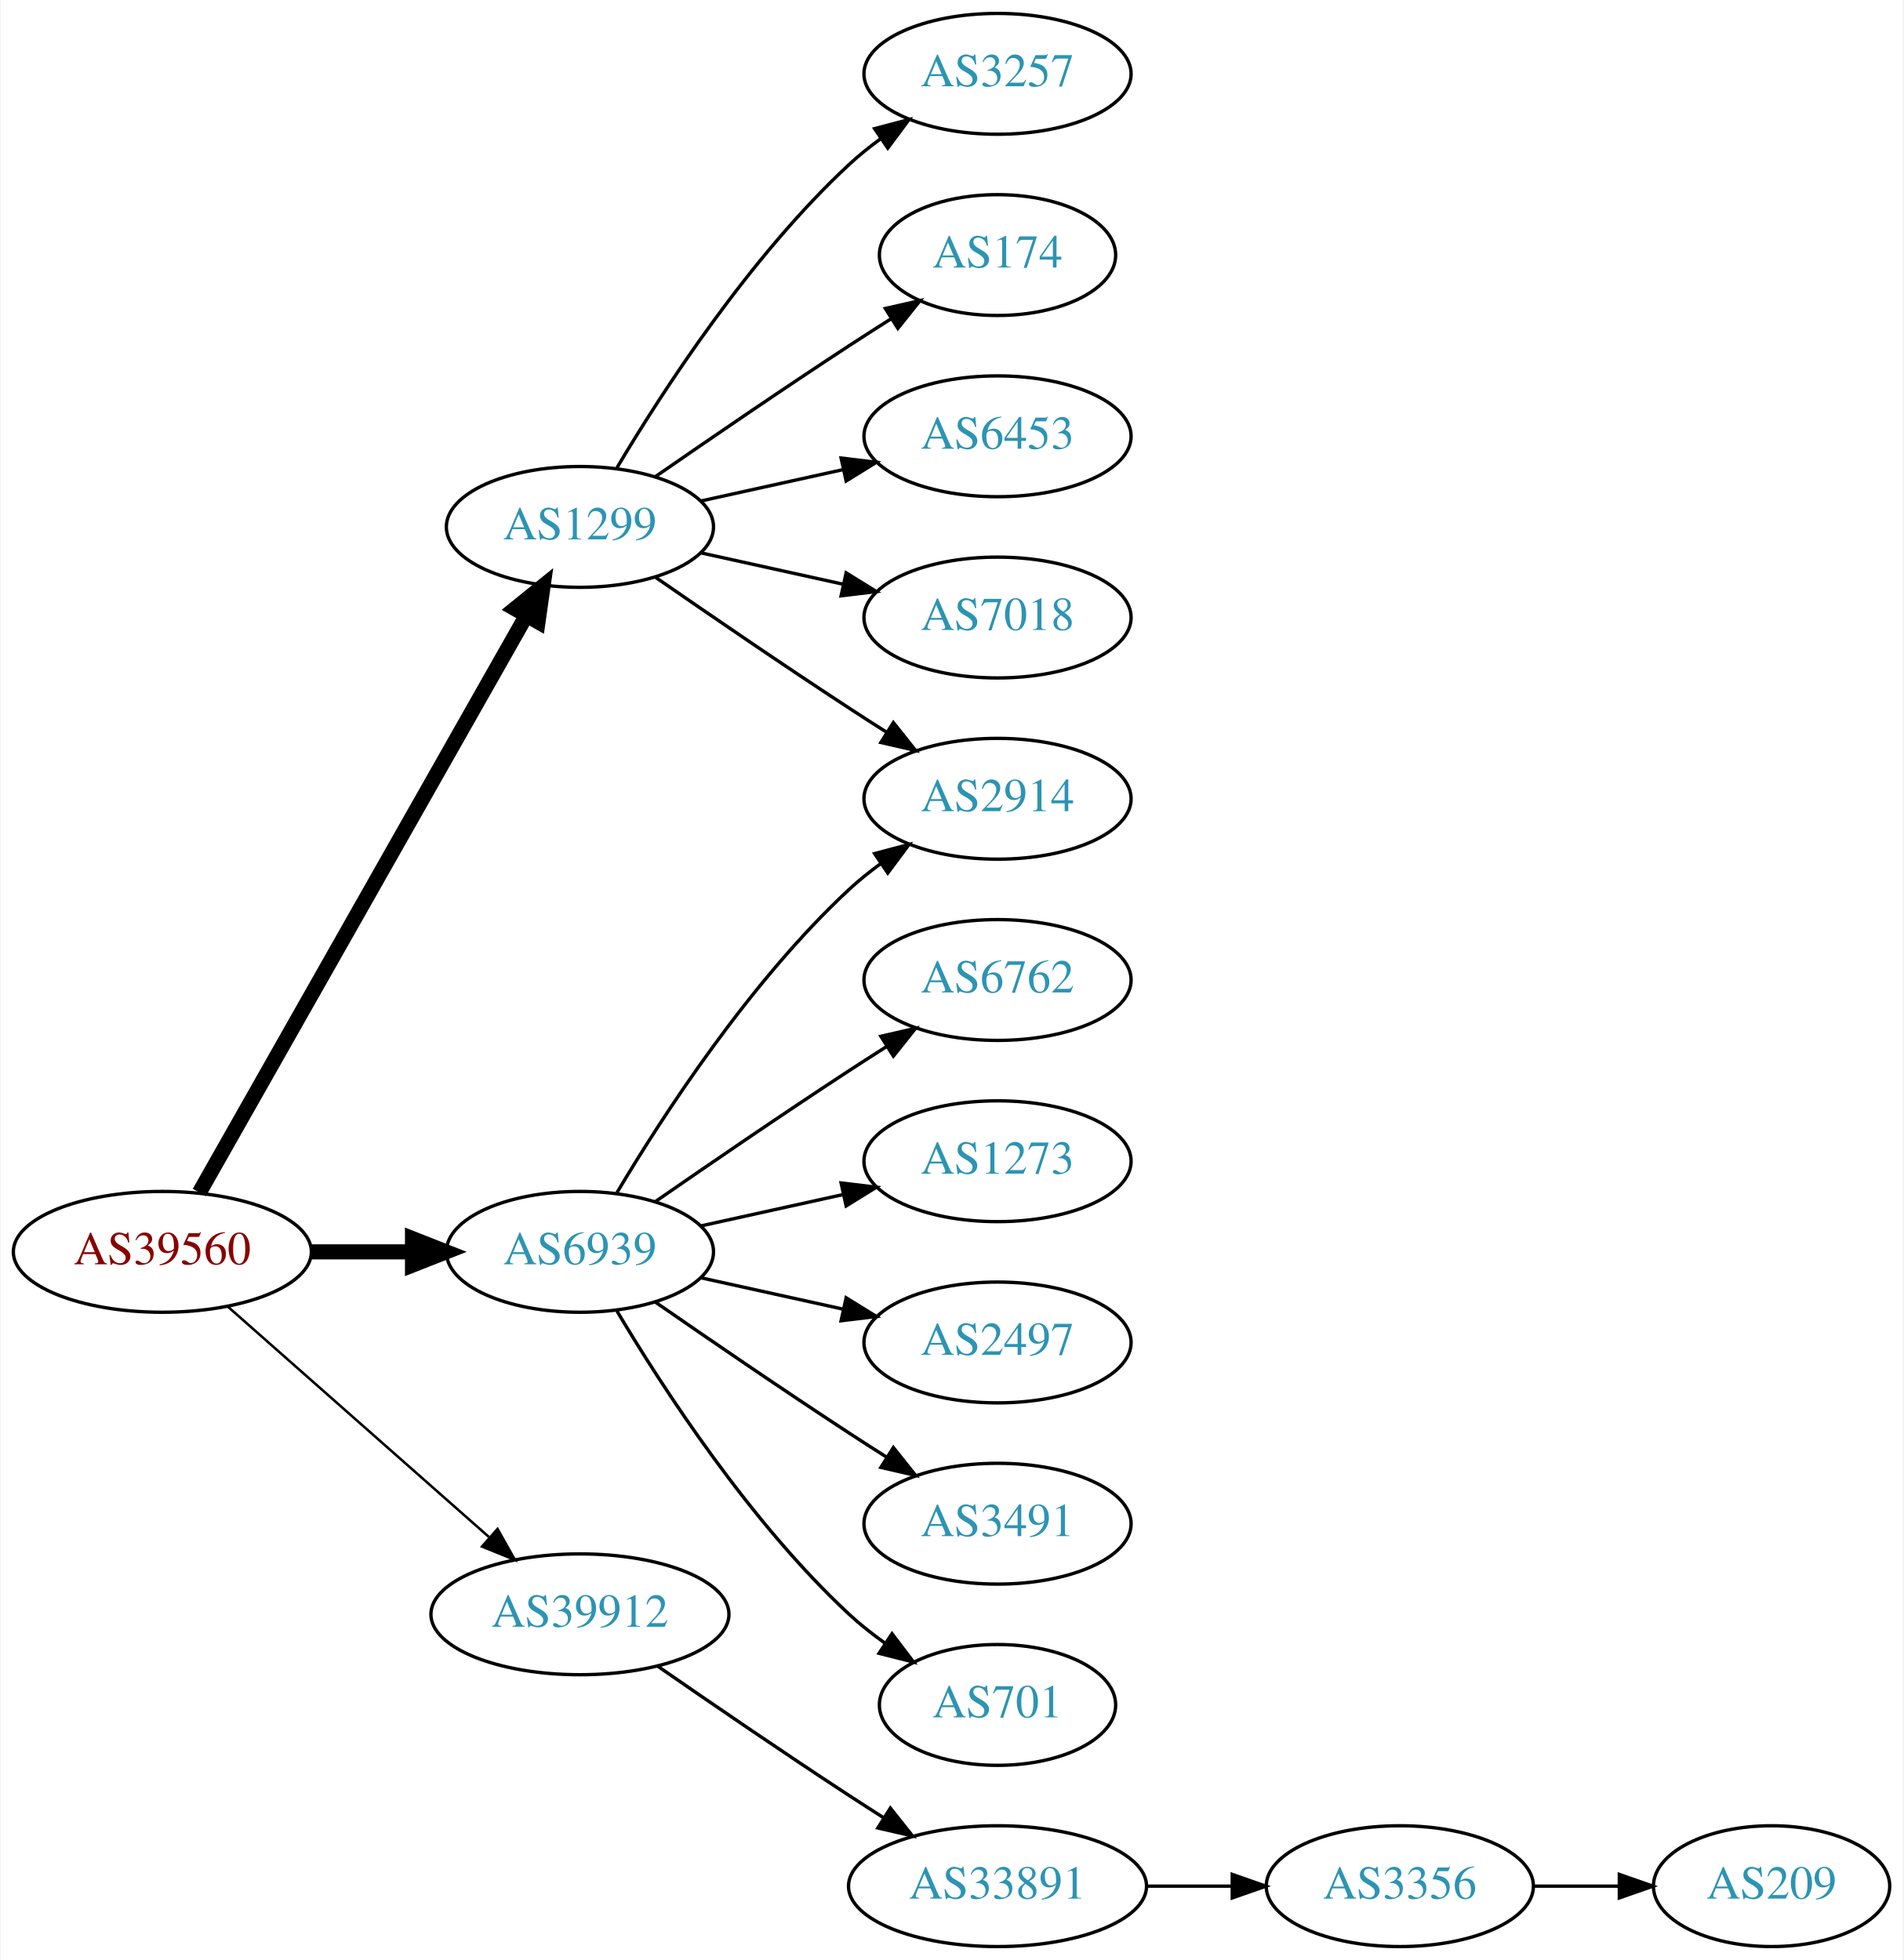
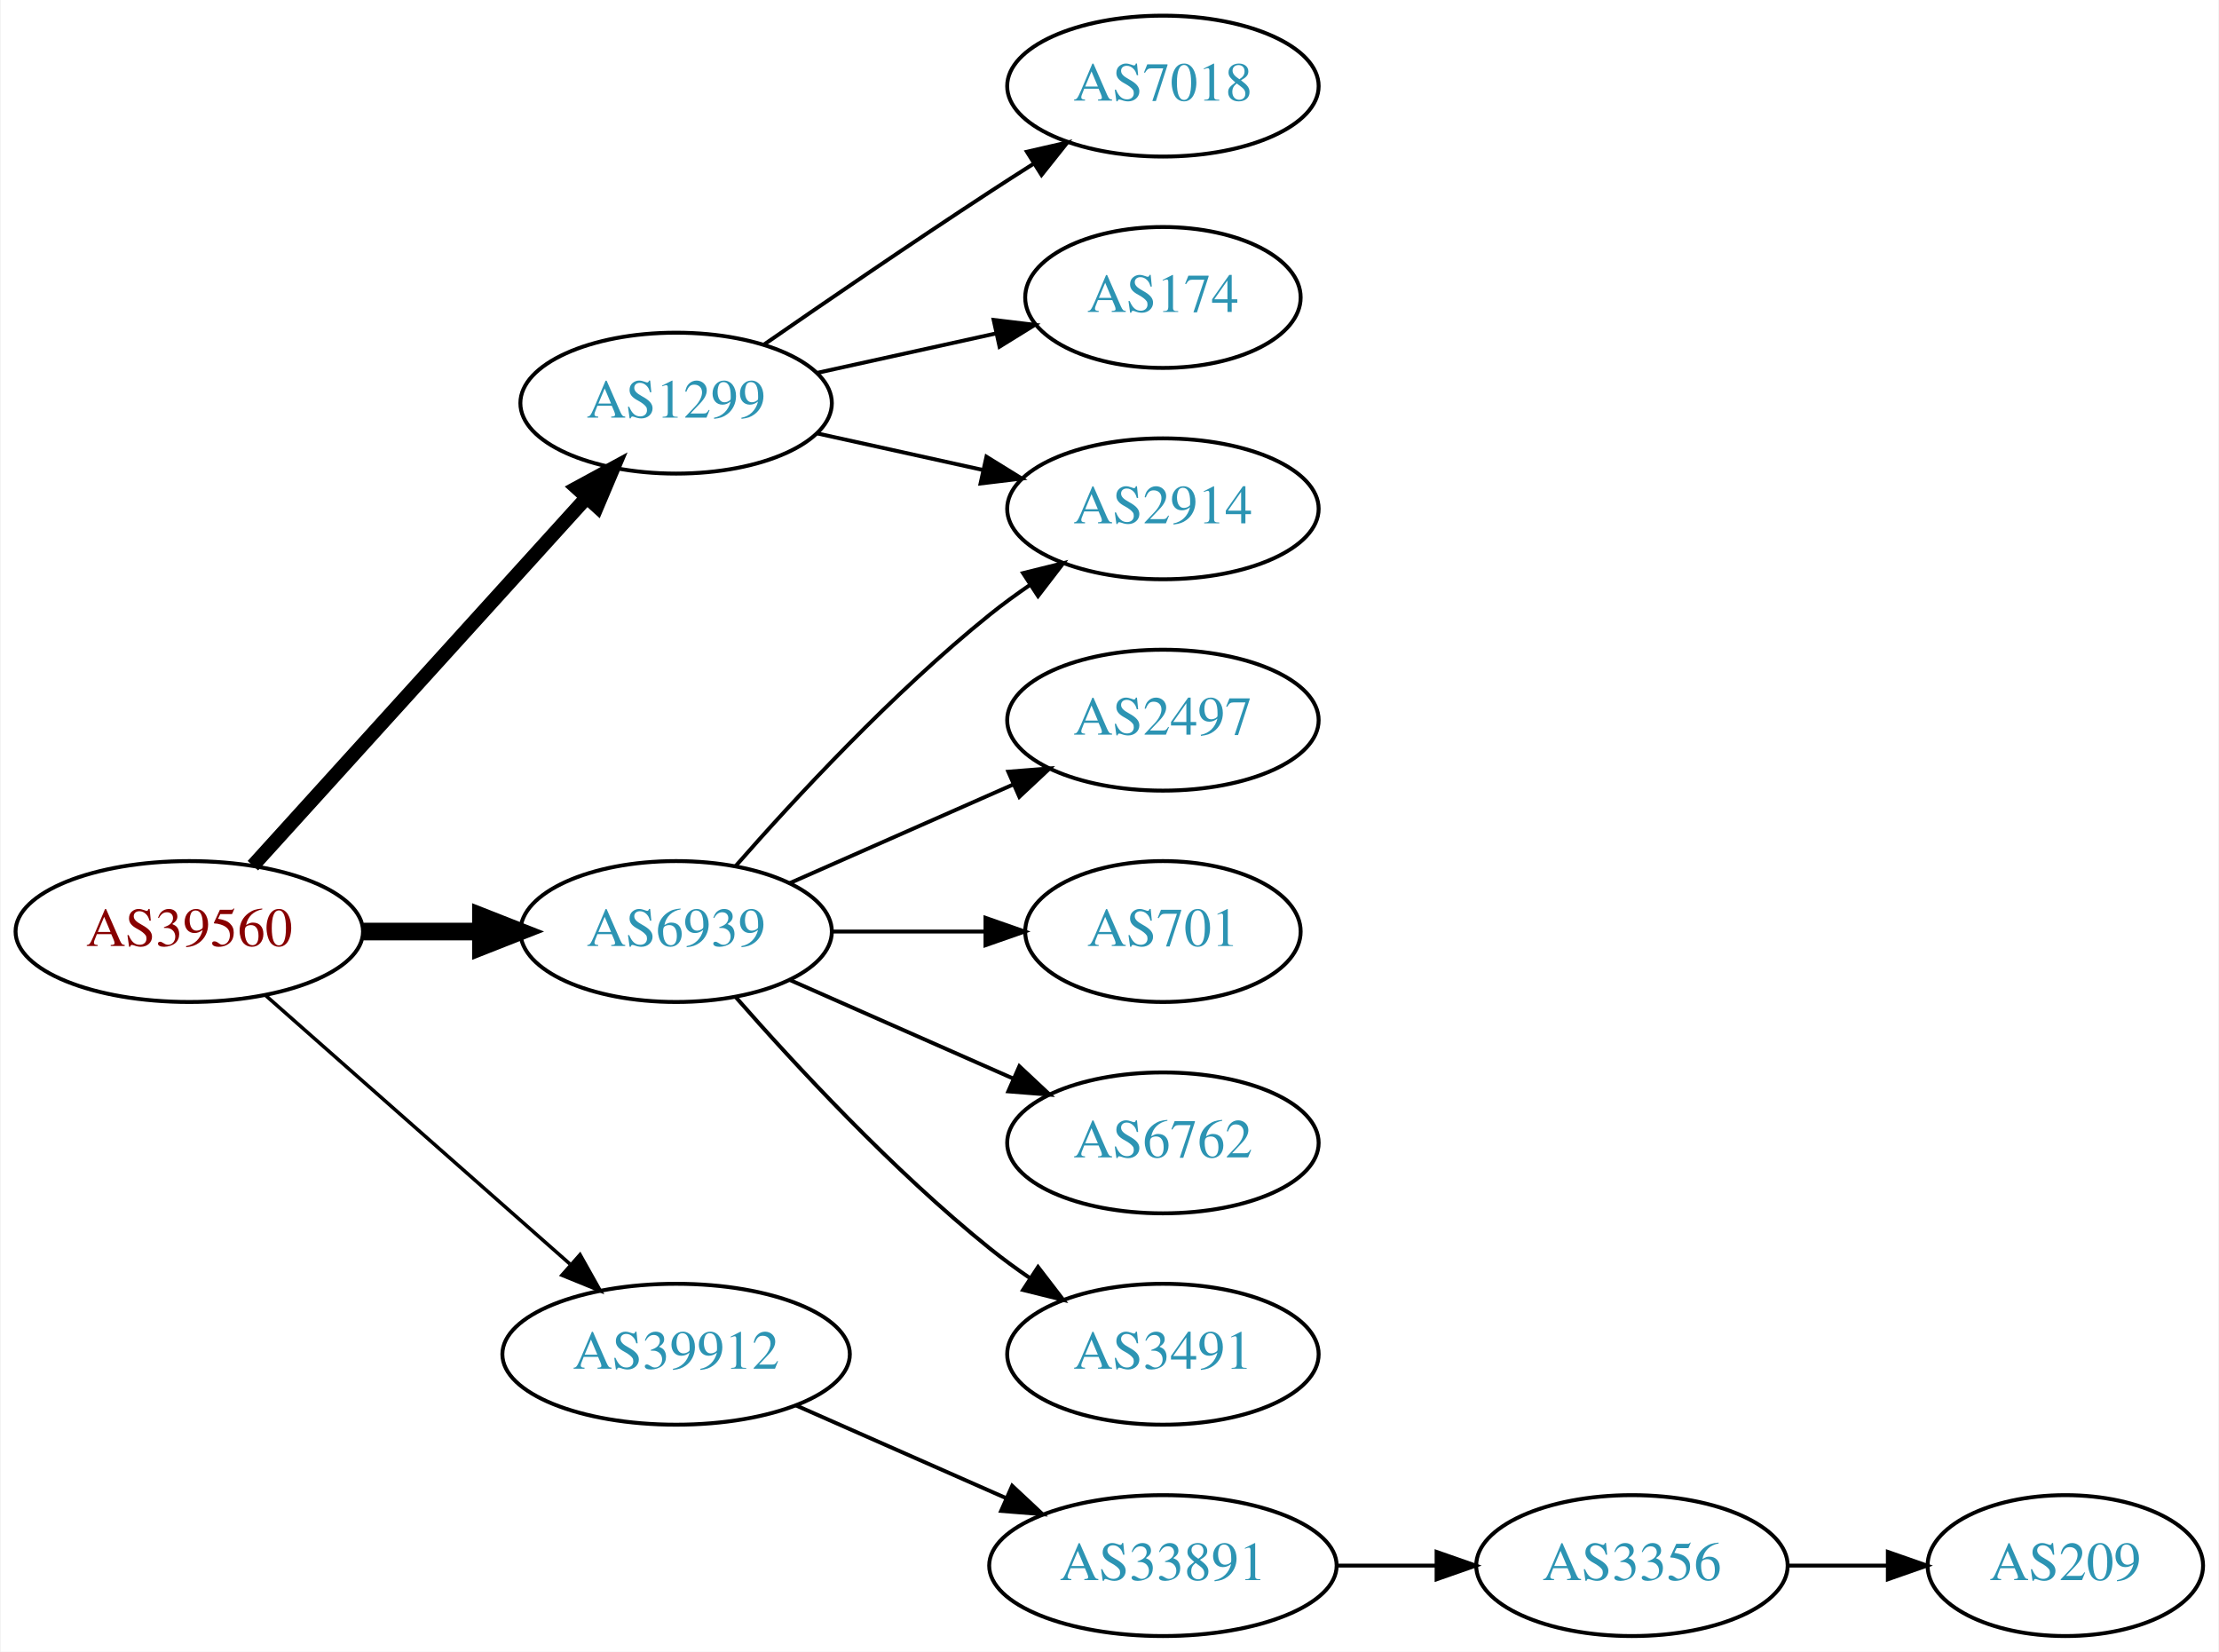
- <svg xmlns="http://www.w3.org/2000/svg" xmlns:xlink="http://www.w3.org/1999/xlink" width="567pt" height="584pt" viewBox="0.00 0.00 566.66 584.00">
-   <g id="graph0" class="graph" transform="scale(1 1) rotate(0) translate(4 580)">
-     <polygon fill="white" stroke="none" points="-4,4 -4,-580 562.663,-580 562.663,4 -4,4" />
+ <svg xmlns="http://www.w3.org/2000/svg" xmlns:xlink="http://www.w3.org/1999/xlink" width="567pt" height="422pt" viewBox="0.00 0.00 566.66 422.00">
+   <g id="graph0" class="graph" transform="scale(1 1) rotate(0) translate(4 418)">
+     <polygon fill="white" stroke="none" points="-4,4 -4,-418 562.663,-418 562.663,4 -4,4" />
    <g id="node1" class="node">
      <g id="a_node1">
        <a xlink:href="/asn/39560" xlink:title="AS39560 ~ KT-NET Communications GmbH [AT]">
-           <ellipse fill="#ffffff" stroke="black" cx="44.196" cy="-207" rx="44.393" ry="18" />
-           <text text-anchor="middle" x="44.196" y="-203.3" font-family="Times,serif" font-size="14.00" fill="#880000">AS39560</text>
+           <ellipse fill="#ffffff" stroke="black" cx="44.196" cy="-180" rx="44.393" ry="18" />
+           <text text-anchor="middle" x="44.196" y="-176.3" font-family="Times,serif" font-size="14.00" fill="#880000">AS39560</text>
        </a>
      </g>
    </g>
    <g id="node2" class="node">
      <g id="a_node2">
        <a xlink:href="/asn/1299" xlink:title="AS1299 ~ Telia Carrier [EU]">
-           <ellipse fill="#ffffff" stroke="black" cx="168.588" cy="-423" rx="39.794" ry="18" />
-           <text text-anchor="middle" x="168.588" y="-419.3" font-family="Times,serif" font-size="14.00" fill="#2c94b3">AS1299</text>
+           <ellipse fill="#ffffff" stroke="black" cx="168.588" cy="-315" rx="39.794" ry="18" />
+           <text text-anchor="middle" x="168.588" y="-311.3" font-family="Times,serif" font-size="14.00" fill="#2c94b3">AS1299</text>
        </a>
      </g>
    </g>
    <g id="edge1" class="edge">
-       <path fill="none" stroke="black" stroke-width="4.5" d="M55.212,-224.676C76.692,-262.584 127.285,-351.873 152.606,-396.559" />
-       <polygon fill="black" stroke="black" stroke-width="4.5" points="149.25,-398.623 157.606,-405.383 156.101,-394.741 149.25,-398.623" />
+       <path fill="none" stroke="black" stroke-width="3.6" d="M60.45,-196.825C81.913,-220.499 121.144,-263.771 145.711,-290.87" />
+       <polygon fill="black" stroke="black" stroke-width="3.6" points="143.217,-293.329 152.527,-298.387 148.403,-288.628 143.217,-293.329" />
    </g>
    <g id="node3" class="node">
      <g id="a_node3">
        <a xlink:href="/asn/6939" xlink:title="AS6939 ~ Hurricane Electric LLC [US]">
-           <ellipse fill="#ffffff" stroke="black" cx="168.588" cy="-207" rx="39.794" ry="18" />
-           <text text-anchor="middle" x="168.588" y="-203.3" font-family="Times,serif" font-size="14.00" fill="#2c94b3">AS6939</text>
+           <ellipse fill="#ffffff" stroke="black" cx="168.588" cy="-180" rx="39.794" ry="18" />
+           <text text-anchor="middle" x="168.588" y="-176.3" font-family="Times,serif" font-size="14.00" fill="#2c94b3">AS6939</text>
        </a>
      </g>
    </g>
    <g id="edge2" class="edge">
-       <path fill="none" stroke="black" stroke-width="4.5" d="M88.692,-207C98.381,-207 108.717,-207 118.61,-207" />
-       <polygon fill="black" stroke="black" stroke-width="4.5" points="118.713,-210.938 128.713,-207 118.713,-203.063 118.713,-210.938" />
+       <path fill="none" stroke="black" stroke-width="4.5" d="M88.692,-180C98.381,-180 108.717,-180 118.61,-180" />
+       <polygon fill="black" stroke="black" stroke-width="4.5" points="118.713,-183.938 128.713,-180 118.713,-176.063 118.713,-183.938" />
    </g>
    <g id="node4" class="node">
      <g id="a_node4">
        <a xlink:href="/asn/39912" xlink:title="AS39912 ~ oja.at GmbH [AT]">
-           <ellipse fill="#ffffff" stroke="black" cx="168.588" cy="-99" rx="44.393" ry="18" />
-           <text text-anchor="middle" x="168.588" y="-95.3" font-family="Times,serif" font-size="14.00" fill="#2c94b3">AS39912</text>
+           <ellipse fill="#ffffff" stroke="black" cx="168.588" cy="-72" rx="44.393" ry="18" />
+           <text text-anchor="middle" x="168.588" y="-68.3" font-family="Times,serif" font-size="14.00" fill="#2c94b3">AS39912</text>
        </a>
      </g>
    </g>
    <g id="edge3" class="edge">
-       <path fill="none" stroke="black" stroke-width="0.75" d="M63.785,-190.597C84.482,-172.333 118.089,-142.678 141.434,-122.079" />
-       <polygon fill="black" stroke="black" stroke-width="0.75" points="144.043,-124.444 149.226,-115.203 139.412,-119.195 144.043,-124.444" />
+       <path fill="none" stroke="black" stroke-width="0.9" d="M63.785,-163.597C84.482,-145.333 118.089,-115.678 141.434,-95.079" />
+       <polygon fill="black" stroke="black" stroke-width="0.9" points="144.043,-97.444 149.226,-88.203 139.412,-92.195 144.043,-97.444" />
    </g>
    <g id="node5" class="node">
      <g id="a_node5">
-         <a xlink:href="/asn/3257" xlink:title="AS3257 ~ GTT [DE]">
-           <ellipse fill="#ffffff" stroke="black" cx="292.98" cy="-558" rx="39.794" ry="18" />
-           <text text-anchor="middle" x="292.98" y="-554.3" font-family="Times,serif" font-size="14.00" fill="#2c94b3">AS3257</text>
-         </a>
-       </g>
-     </g>
-     <g id="edge4" class="edge">
-       <path fill="none" stroke="black" d="M179.634,-440.671C193.205,-463.472 219.137,-503.472 248.784,-531 251.691,-533.699 254.904,-536.28 258.228,-538.703" />
-       <polygon fill="black" stroke="black" points="256.363,-541.667 266.606,-544.375 260.287,-535.87 256.363,-541.667" />
-     </g>
-     <g id="node6" class="node">
-       <g id="a_node6">
-         <a xlink:href="/asn/174" xlink:title="AS174 ~ Cogent Communications [US]">
-           <ellipse fill="#ffffff" stroke="black" cx="292.98" cy="-504" rx="35.194" ry="18" />
-           <text text-anchor="middle" x="292.98" y="-500.3" font-family="Times,serif" font-size="14.00" fill="#2c94b3">AS174</text>
-         </a>
-       </g>
-     </g>
-     <g id="edge5" class="edge">
-       <path fill="none" stroke="black" d="M190.945,-437.901C206.796,-448.877 228.999,-464.079 248.784,-477 252.829,-479.642 257.114,-482.385 261.354,-485.067" />
-       <polygon fill="black" stroke="black" points="259.568,-488.079 269.898,-490.432 263.291,-482.15 259.568,-488.079" />
-     </g>
-     <g id="node7" class="node">
-       <g id="a_node7">
-         <a xlink:href="/asn/2914" xlink:title="AS2914 ~ NTT America, Inc. [US]">
-           <ellipse fill="#ffffff" stroke="black" cx="292.98" cy="-342" rx="39.794" ry="18" />
-           <text text-anchor="middle" x="292.98" y="-338.3" font-family="Times,serif" font-size="14.00" fill="#2c94b3">AS2914</text>
-         </a>
-       </g>
-     </g>
-     <g id="edge6" class="edge">
-       <path fill="none" stroke="black" d="M190.945,-408.099C206.796,-397.123 228.999,-381.921 248.784,-369 252.366,-366.661 256.137,-364.241 259.897,-361.856" />
-       <polygon fill="black" stroke="black" points="261.959,-364.693 268.558,-356.404 258.23,-358.769 261.959,-364.693" />
-     </g>
-     <g id="node8" class="node">
-       <g id="a_node8">
-         <a xlink:href="/asn/6453" xlink:title="AS6453 ~ TATA COMMUNICATIONS (AMERICA) INC [US]">
-           <ellipse fill="#ffffff" stroke="black" cx="292.98" cy="-450" rx="39.794" ry="18" />
-           <text text-anchor="middle" x="292.98" y="-446.3" font-family="Times,serif" font-size="14.00" fill="#2c94b3">AS6453</text>
-         </a>
-       </g>
-     </g>
-     <g id="edge7" class="edge">
-       <path fill="none" stroke="black" d="M204.661,-430.737C217.848,-433.646 233.028,-436.995 246.994,-440.076" />
-       <polygon fill="black" stroke="black" points="246.383,-443.525 256.903,-442.262 247.891,-436.69 246.383,-443.525" />
-     </g>
-     <g id="node9" class="node">
-       <g id="a_node9">
        <a xlink:href="/asn/7018" xlink:title="AS7018 ~ AT&amp;T Services, Inc. [US]">
          <ellipse fill="#ffffff" stroke="black" cx="292.98" cy="-396" rx="39.794" ry="18" />
          <text text-anchor="middle" x="292.98" y="-392.3" font-family="Times,serif" font-size="14.00" fill="#2c94b3">AS7018</text>
        </a>
      </g>
    </g>
+     <g id="edge4" class="edge">
+       <path fill="none" stroke="black" d="M190.945,-329.901C206.796,-340.877 228.999,-356.079 248.784,-369 252.366,-371.339 256.137,-373.759 259.897,-376.144" />
+       <polygon fill="black" stroke="black" points="258.23,-379.231 268.558,-381.596 261.959,-373.307 258.23,-379.231" />
+     </g>
+     <g id="node6" class="node">
+       <g id="a_node6">
+         <a xlink:href="/asn/174" xlink:title="AS174 ~ Cogent Communications [US]">
+           <ellipse fill="#ffffff" stroke="black" cx="292.98" cy="-342" rx="35.194" ry="18" />
+           <text text-anchor="middle" x="292.98" y="-338.3" font-family="Times,serif" font-size="14.00" fill="#2c94b3">AS174</text>
+         </a>
+       </g>
+     </g>
+     <g id="edge5" class="edge">
+       <path fill="none" stroke="black" d="M204.661,-322.737C218.894,-325.877 235.449,-329.529 250.293,-332.804" />
+       <polygon fill="black" stroke="black" points="249.728,-336.263 260.247,-335 251.236,-329.428 249.728,-336.263" />
+     </g>
+     <g id="node7" class="node">
+       <g id="a_node7">
+         <a xlink:href="/asn/2914" xlink:title="AS2914 ~ NTT America, Inc. [US]">
+           <ellipse fill="#ffffff" stroke="black" cx="292.98" cy="-288" rx="39.794" ry="18" />
+           <text text-anchor="middle" x="292.98" y="-284.3" font-family="Times,serif" font-size="14.00" fill="#2c94b3">AS2914</text>
+         </a>
+       </g>
+     </g>
+     <g id="edge6" class="edge">
+       <path fill="none" stroke="black" d="M204.661,-307.263C217.848,-304.354 233.028,-301.005 246.994,-297.924" />
+       <polygon fill="black" stroke="black" points="247.891,-301.31 256.903,-295.738 246.383,-294.475 247.891,-301.31" />
+     </g>
+     <g id="edge7" class="edge">
+       <path fill="none" stroke="black" d="M183.74,-196.663C198.842,-213.894 223.963,-241.024 248.784,-261 252.04,-263.62 255.565,-266.192 259.149,-268.646" />
+       <polygon fill="black" stroke="black" points="257.237,-271.577 267.522,-274.121 261.068,-265.719 257.237,-271.577" />
+     </g>
+     <g id="node8" class="node">
+       <g id="a_node8">
+         <a xlink:href="/asn/2497" xlink:title="AS2497 ~ Internet Initiative Japan Inc. [JP]">
+           <ellipse fill="#ffffff" stroke="black" cx="292.98" cy="-234" rx="39.794" ry="18" />
+           <text text-anchor="middle" x="292.98" y="-230.3" font-family="Times,serif" font-size="14.00" fill="#2c94b3">AS2497</text>
+         </a>
+       </g>
+     </g>
    <g id="edge8" class="edge">
-       <path fill="none" stroke="black" d="M204.661,-415.263C217.848,-412.354 233.028,-409.005 246.994,-405.924" />
-       <polygon fill="black" stroke="black" points="247.891,-409.31 256.903,-403.738 246.383,-402.475 247.891,-409.31" />
+       <path fill="none" stroke="black" d="M197.667,-192.389C214.615,-199.866 236.413,-209.483 254.782,-217.588" />
+       <polygon fill="black" stroke="black" points="253.47,-220.834 264.032,-221.669 256.296,-214.43 253.47,-220.834" />
+     </g>
+     <g id="node9" class="node">
+       <g id="a_node9">
+         <a xlink:href="/asn/701" xlink:title="AS701 ~ UUNET [US]">
+           <ellipse fill="#ffffff" stroke="black" cx="292.98" cy="-180" rx="35.194" ry="18" />
+           <text text-anchor="middle" x="292.98" y="-176.3" font-family="Times,serif" font-size="14.00" fill="#2c94b3">AS701</text>
+         </a>
+       </g>
    </g>
    <g id="edge9" class="edge">
-       <path fill="none" stroke="black" d="M179.634,-224.671C193.205,-247.472 219.137,-287.472 248.784,-315 251.691,-317.699 254.904,-320.28 258.228,-322.703" />
-       <polygon fill="black" stroke="black" points="256.363,-325.667 266.606,-328.375 260.287,-319.87 256.363,-325.667" />
+       <path fill="none" stroke="black" d="M208.314,-180C220.803,-180 234.742,-180 247.605,-180" />
+       <polygon fill="black" stroke="black" points="247.643,-183.5 257.643,-180 247.643,-176.5 247.643,-183.5" />
    </g>
    <g id="node10" class="node">
      <g id="a_node10">
        <a xlink:href="/asn/6762" xlink:title="AS6762 ~ TELECOM ITALIA SPARKLE S.p.A. [IT]">
-           <ellipse fill="#ffffff" stroke="black" cx="292.98" cy="-288" rx="39.794" ry="18" />
-           <text text-anchor="middle" x="292.98" y="-284.3" font-family="Times,serif" font-size="14.00" fill="#2c94b3">AS6762</text>
+           <ellipse fill="#ffffff" stroke="black" cx="292.98" cy="-126" rx="39.794" ry="18" />
+           <text text-anchor="middle" x="292.98" y="-122.3" font-family="Times,serif" font-size="14.00" fill="#2c94b3">AS6762</text>
        </a>
      </g>
    </g>
    <g id="edge10" class="edge">
-       <path fill="none" stroke="black" d="M190.945,-221.901C206.796,-232.877 228.999,-248.079 248.784,-261 252.366,-263.339 256.137,-265.759 259.897,-268.144" />
-       <polygon fill="black" stroke="black" points="258.23,-271.231 268.558,-273.596 261.959,-265.307 258.23,-271.231" />
+       <path fill="none" stroke="black" d="M197.667,-167.611C214.615,-160.134 236.413,-150.517 254.782,-142.412" />
+       <polygon fill="black" stroke="black" points="256.296,-145.57 264.032,-138.331 253.47,-139.166 256.296,-145.57" />
    </g>
    <g id="node11" class="node">
      <g id="a_node11">
-         <a xlink:href="/asn/1273" xlink:title="AS1273 ~ Vodafone Group PLC [EU]">
-           <ellipse fill="#ffffff" stroke="black" cx="292.98" cy="-234" rx="39.794" ry="18" />
-           <text text-anchor="middle" x="292.98" y="-230.3" font-family="Times,serif" font-size="14.00" fill="#2c94b3">AS1273</text>
+         <a xlink:href="/asn/3491" xlink:title="AS3491 ~ PCCW Global, Inc. [US]">
+           <ellipse fill="#ffffff" stroke="black" cx="292.98" cy="-72" rx="39.794" ry="18" />
+           <text text-anchor="middle" x="292.98" y="-68.3" font-family="Times,serif" font-size="14.00" fill="#2c94b3">AS3491</text>
        </a>
      </g>
    </g>
    <g id="edge11" class="edge">
-       <path fill="none" stroke="black" d="M204.661,-214.737C217.848,-217.646 233.028,-220.995 246.994,-224.076" />
-       <polygon fill="black" stroke="black" points="246.383,-227.525 256.903,-226.262 247.891,-220.69 246.383,-227.525" />
+       <path fill="none" stroke="black" d="M183.74,-163.337C198.842,-146.106 223.963,-118.976 248.784,-99 252.04,-96.38 255.565,-93.808 259.149,-91.354" />
+       <polygon fill="black" stroke="black" points="261.068,-94.281 267.522,-85.879 257.237,-88.423 261.068,-94.281" />
    </g>
    <g id="node12" class="node">
      <g id="a_node12">
-         <a xlink:href="/asn/2497" xlink:title="AS2497 ~ Internet Initiative Japan Inc. [JP]">
-           <ellipse fill="#ffffff" stroke="black" cx="292.98" cy="-180" rx="39.794" ry="18" />
-           <text text-anchor="middle" x="292.98" y="-176.3" font-family="Times,serif" font-size="14.00" fill="#2c94b3">AS2497</text>
-         </a>
-       </g>
-     </g>
-     <g id="edge12" class="edge">
-       <path fill="none" stroke="black" d="M204.661,-199.263C217.848,-196.354 233.028,-193.005 246.994,-189.924" />
-       <polygon fill="black" stroke="black" points="247.891,-193.31 256.903,-187.738 246.383,-186.475 247.891,-193.31" />
-     </g>
-     <g id="node13" class="node">
-       <g id="a_node13">
-         <a xlink:href="/asn/3491" xlink:title="AS3491 ~ PCCW Global, Inc. [US]">
-           <ellipse fill="#ffffff" stroke="black" cx="292.98" cy="-126" rx="39.794" ry="18" />
-           <text text-anchor="middle" x="292.98" y="-122.3" font-family="Times,serif" font-size="14.00" fill="#2c94b3">AS3491</text>
-         </a>
-       </g>
-     </g>
-     <g id="edge13" class="edge">
-       <path fill="none" stroke="black" d="M190.945,-192.099C206.796,-181.123 228.999,-165.921 248.784,-153 252.366,-150.661 256.137,-148.241 259.897,-145.856" />
-       <polygon fill="black" stroke="black" points="261.959,-148.693 268.558,-140.404 258.23,-142.769 261.959,-148.693" />
-     </g>
-     <g id="node14" class="node">
-       <g id="a_node14">
-         <a xlink:href="/asn/701" xlink:title="AS701 ~ UUNET [US]">
-           <ellipse fill="#ffffff" stroke="black" cx="292.98" cy="-72" rx="35.194" ry="18" />
-           <text text-anchor="middle" x="292.98" y="-68.3" font-family="Times,serif" font-size="14.00" fill="#2c94b3">AS701</text>
-         </a>
-       </g>
-     </g>
-     <g id="edge14" class="edge">
-       <path fill="none" stroke="black" d="M179.634,-189.329C193.205,-166.528 219.137,-126.528 248.784,-99 252.081,-95.939 255.774,-93.028 259.575,-90.328" />
-       <polygon fill="black" stroke="black" points="261.549,-93.219 267.956,-84.78 257.686,-87.381 261.549,-93.219" />
-     </g>
-     <g id="node15" class="node">
-       <g id="a_node15">
        <a xlink:href="/asn/33891" xlink:title="AS33891 ~ CORE-BACKBONE GMBH GLOBAL NETWORK [DE]">
          <ellipse fill="#ffffff" stroke="black" cx="292.98" cy="-18" rx="44.393" ry="18" />
          <text text-anchor="middle" x="292.98" y="-14.3" font-family="Times,serif" font-size="14.00" fill="#2c94b3">AS33891</text>
        </a>
      </g>
    </g>
-     <g id="edge15" class="edge">
-       <path fill="none" stroke="black" d="M191.619,-83.633C207.421,-72.695 229.278,-57.739 248.784,-45 252.105,-42.831 255.587,-40.594 259.074,-38.379" />
-       <polygon fill="black" stroke="black" points="261.063,-41.262 267.656,-32.968 257.33,-35.34 261.063,-41.262" />
+     <g id="edge12" class="edge">
+       <path fill="none" stroke="black" d="M199.216,-58.928C215.333,-51.817 235.473,-42.931 252.865,-35.258" />
+       <polygon fill="black" stroke="black" points="254.465,-38.377 262.201,-31.139 251.639,-31.973 254.465,-38.377" />
    </g>
-     <g id="node16" class="node">
-       <g id="a_node16">
+     <g id="node13" class="node">
+       <g id="a_node13">
        <a xlink:href="/asn/3356" xlink:title="AS3356 ~ Level 3 Parent, LLC [US]">
          <ellipse fill="#ffffff" stroke="black" cx="412.823" cy="-18" rx="39.794" ry="18" />
          <text text-anchor="middle" x="412.823" y="-14.3" font-family="Times,serif" font-size="14.00" fill="#2c94b3">AS3356</text>
        </a>
      </g>
    </g>
-     <g id="edge16" class="edge">
+     <g id="edge13" class="edge">
      <path fill="none" stroke="black" d="M337.191,-18C345.504,-18 354.267,-18 362.749,-18" />
      <polygon fill="black" stroke="black" points="362.908,-21.5 372.908,-18 362.908,-14.5 362.908,-21.5" />
    </g>
-     <g id="node17" class="node">
-       <g id="a_node17">
+     <g id="node14" class="node">
+       <g id="a_node14">
        <a xlink:href="/asn/209" xlink:title="AS209 ~ CenturyLink Communications, LLC [US]">
          <ellipse fill="#ffffff" stroke="black" cx="523.566" cy="-18" rx="35.194" ry="18" />
          <text text-anchor="middle" x="523.566" y="-14.3" font-family="Times,serif" font-size="14.00" fill="#2c94b3">AS209</text>
        </a>
      </g>
    </g>
-     <g id="edge17" class="edge">
+     <g id="edge14" class="edge">
      <path fill="none" stroke="black" d="M452.775,-18C461.007,-18 469.753,-18 478.169,-18" />
      <polygon fill="black" stroke="black" points="478.214,-21.5 488.214,-18 478.214,-14.5 478.214,-21.5" />
    </g>
  </g>
</svg>
